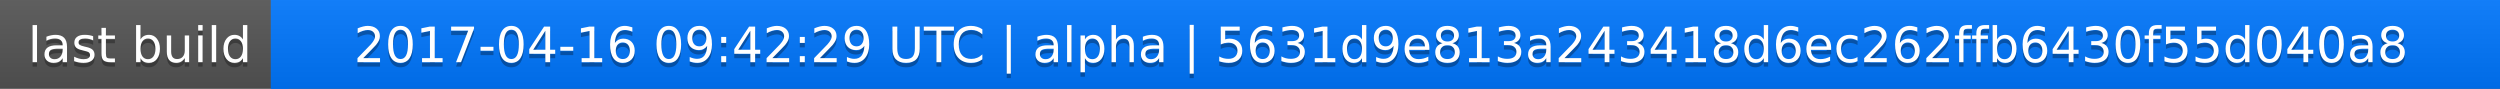
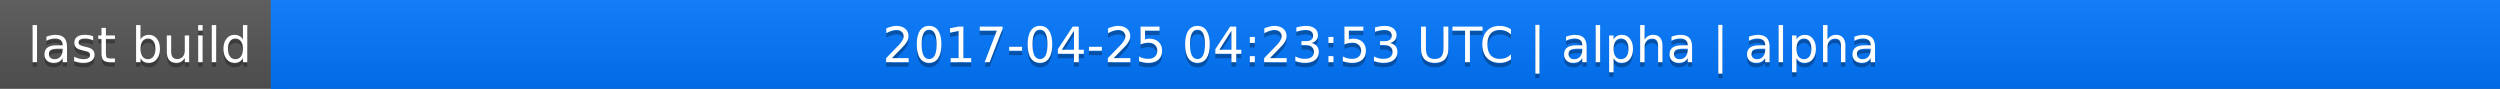
<svg xmlns="http://www.w3.org/2000/svg" width="563" height="20">
  <linearGradient id="a" x2="0" y2="100%">
    <stop offset="0" stop-color="#bbb" stop-opacity=".1" />
    <stop offset="1" stop-opacity=".1" />
  </linearGradient>
  <rect rx="0" width="563" height="20" fill="#555" />
  <rect rx="0" x="61" width="502" height="20" fill="#07f" />
  <path fill="#07f" d="M61 0h4v20h-4z" />
  <rect rx="0" width="563" height="20" fill="url(#a)" />
  <g fill="#fff" text-anchor="middle" font-family="DejaVu Sans,Verdana,Geneva,sans-serif" font-size="11">
    <text x="31.5" y="15" fill="#010101" fill-opacity=".3">last build</text>
    <text x="31.5" y="14">last build</text>
-     <text x="311" y="15" fill="#010101" fill-opacity=".3">2017-04-16 09:42:29 UTC | alpha | 5631d9e813a243418d6ec262ffb6430f55d040a8</text>
-     <text x="311" y="14">2017-04-16 09:42:29 UTC | alpha | 5631d9e813a243418d6ec262ffb6430f55d040a8</text>
+     <text x="311" y="15" fill="#010101" fill-opacity=".3">2017-04-25 04:23:53 UTC | alpha | alpha</text>
+     <text x="311" y="14">2017-04-25 04:23:53 UTC | alpha | alpha</text>
  </g>
</svg>
